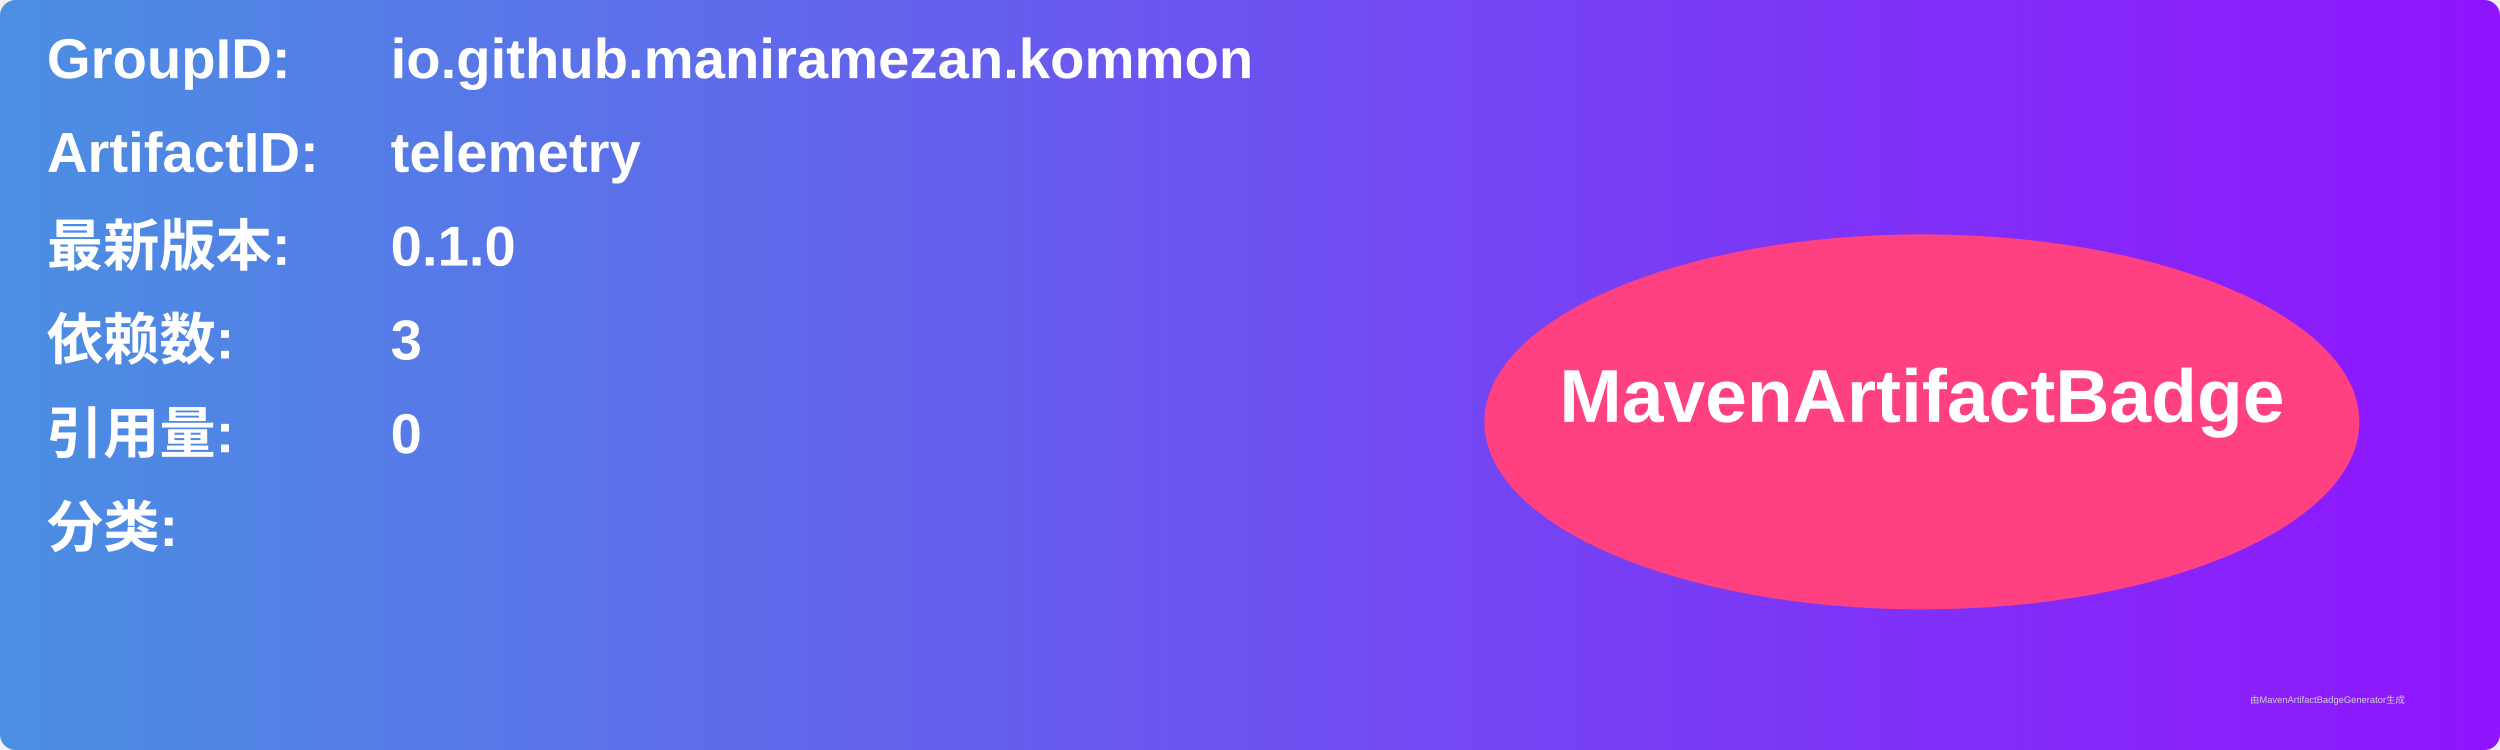
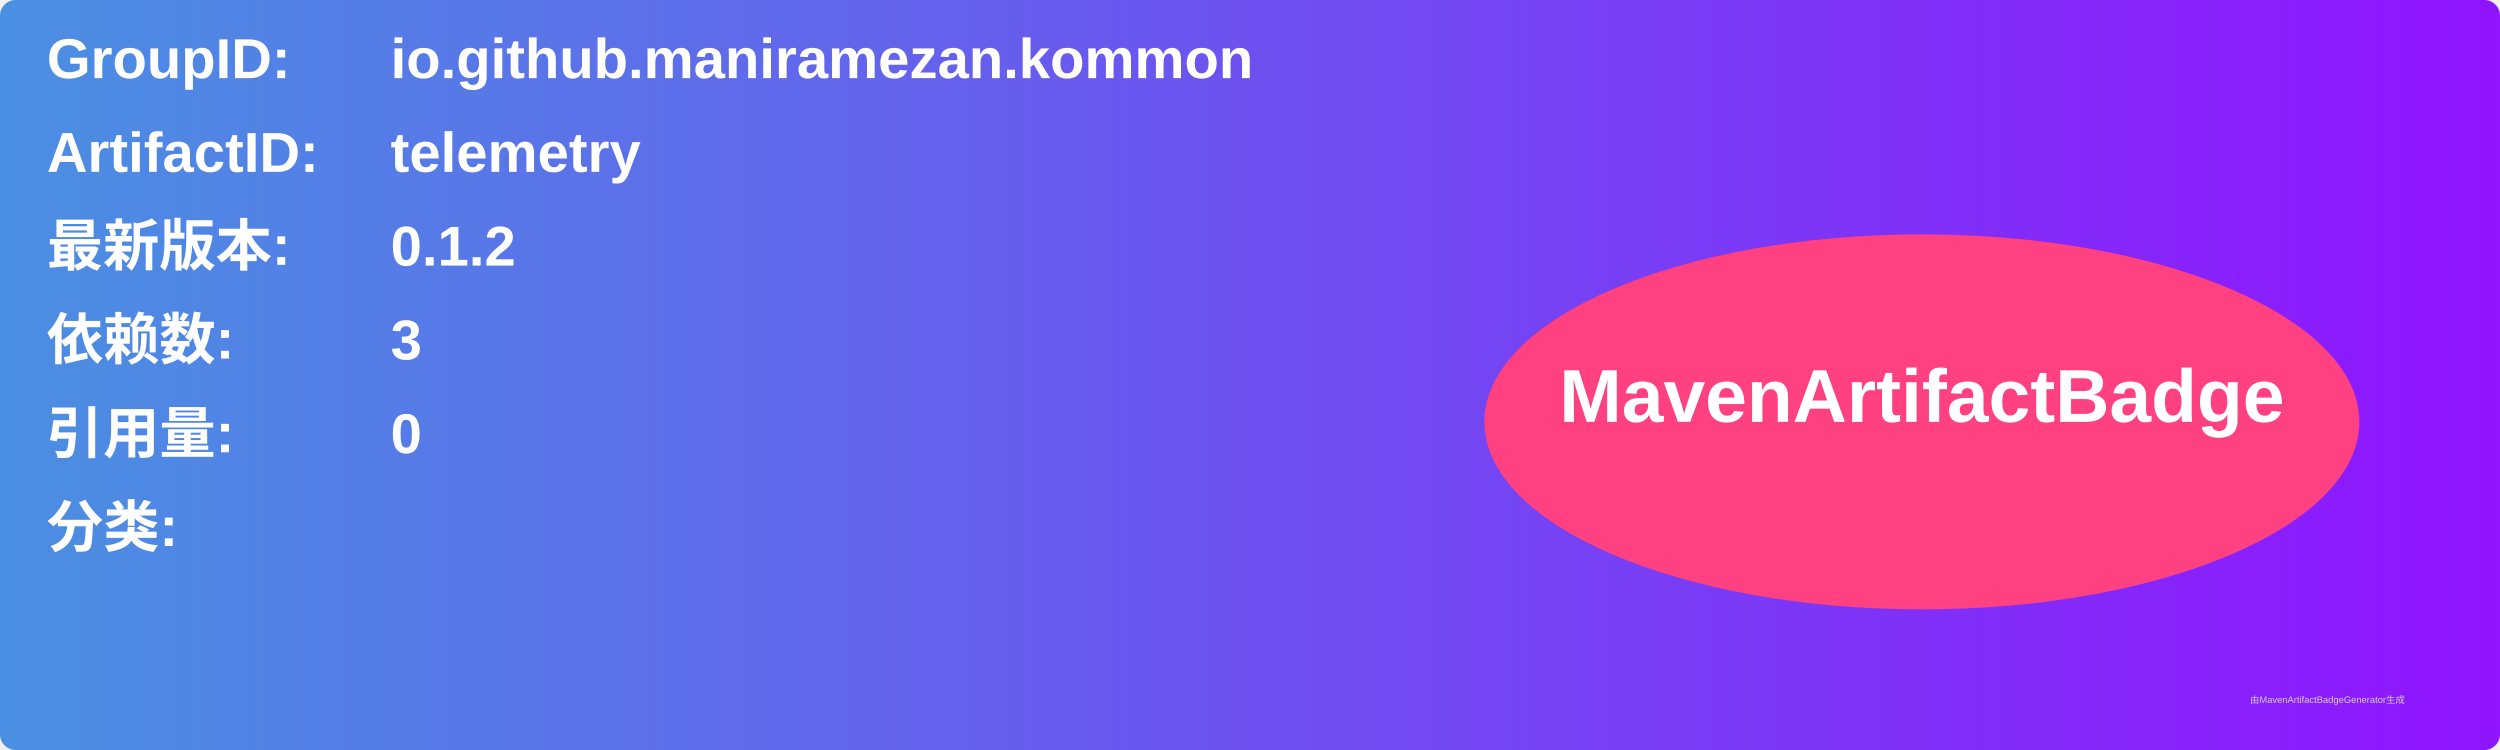
<svg xmlns="http://www.w3.org/2000/svg" width="800" height="240" viewBox="0 0 800 240">
  <linearGradient id="grad" x1="0%" y1="0%" x2="100%" y2="0%">
    <stop offset="0%" stop-color="#4a90e2" />
    <stop offset="100%" stop-color="#9013fe" />
  </linearGradient>
  <rect width="100%" height="100%" rx="5" ry="5" fill="url(#grad)" />
  <g transform="translate(15, 15)">
    <text x="0" y="10" font-family="Arial" font-size="18" fill="white" font-weight="bold" width="260">GroupID:</text>
    <text x="110" y="10" font-family="Arial" font-size="18" fill="white" font-weight="bold" width="460">io.github.maniramezan.kommon</text>
    <text x="0" y="40" font-family="Arial" font-size="18" fill="white" font-weight="bold" width="260">ArtifactID:</text>
    <text x="110" y="40" font-family="Arial" font-size="18" fill="white" font-weight="bold" width="460">telemetry</text>
    <text x="0" y="70" font-family="Arial" font-size="18" fill="white" font-weight="bold">最新版本:</text>
    <text x="110" y="70" font-family="Arial" font-size="18" fill="white" font-weight="bold">
-       <tspan font-weight="bold">0.1.0</tspan>
+       <tspan font-weight="bold">0.1.2</tspan>
    </text>
    <text x="0" y="100" font-family="Arial" font-size="18" fill="white" font-weight="bold">依赖数: </text>
    <text x="110" y="100" font-family="Arial" font-size="18" fill="white">
      <tspan font-weight="bold">3</tspan>
    </text>
    <text x="0" y="130" font-family="Arial" font-size="18" fill="white" font-weight="bold">引用量: </text>
    <text x="110" y="130" font-family="Arial" font-size="18" fill="white">
      <tspan font-weight="bold">0</tspan>
    </text>
    <text x="0" y="160" font-family="Arial" font-size="18" fill="white" font-weight="bold">分类:</text>
    <text x="10" y="190" font-family="Arial" font-size="10" fill="white">
      <tspan font-weight="bold" />
    </text>
    <ellipse cx="600" cy="120" rx="140" ry="60" fill="#ff4081" />
    <text x="600" y="120" text-anchor="middle" font-family="Arial" font-size="24" fill="white" font-weight="bold">MavenArtifactBadge</text>
  </g>
  <text x="720" y="225" font-family="Arial" font-size="3" fill="#d0d0d0">由MavenArtifactBadgeGenerator生成</text>
</svg>
